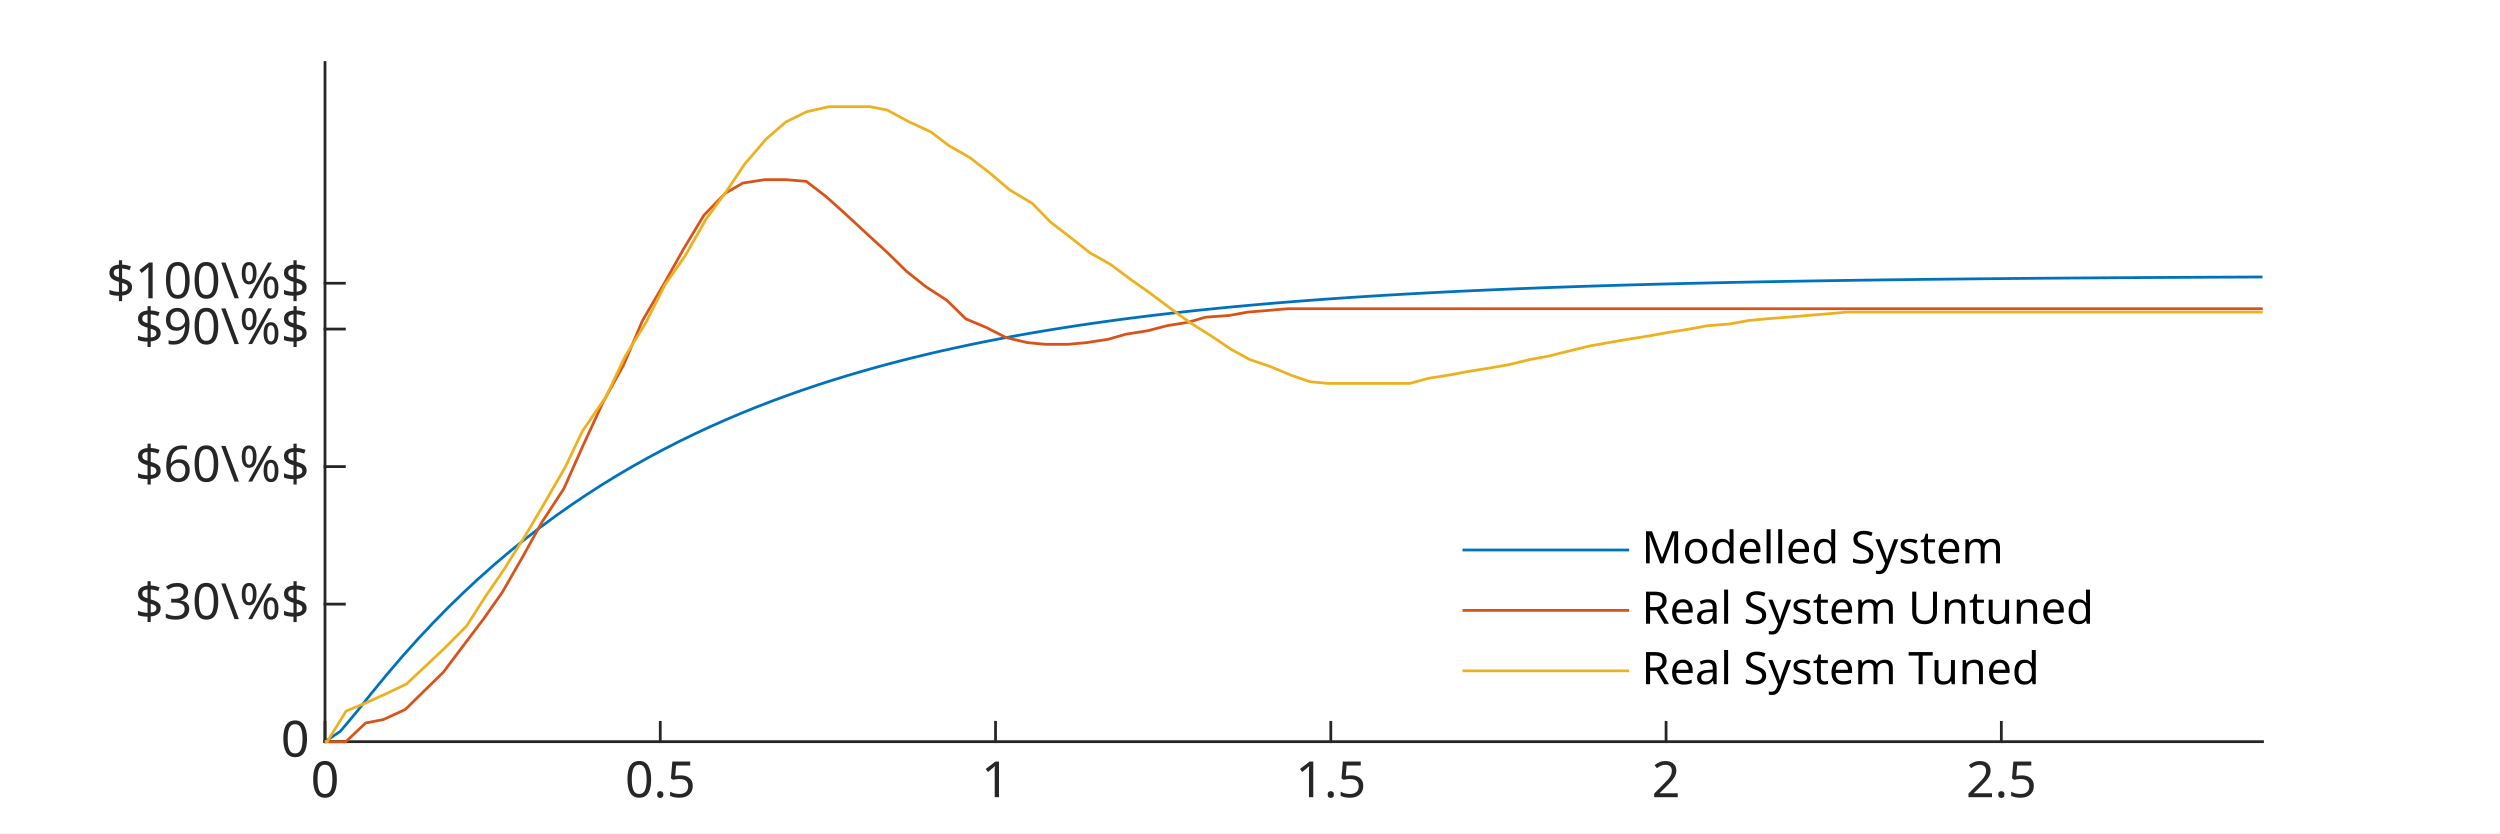
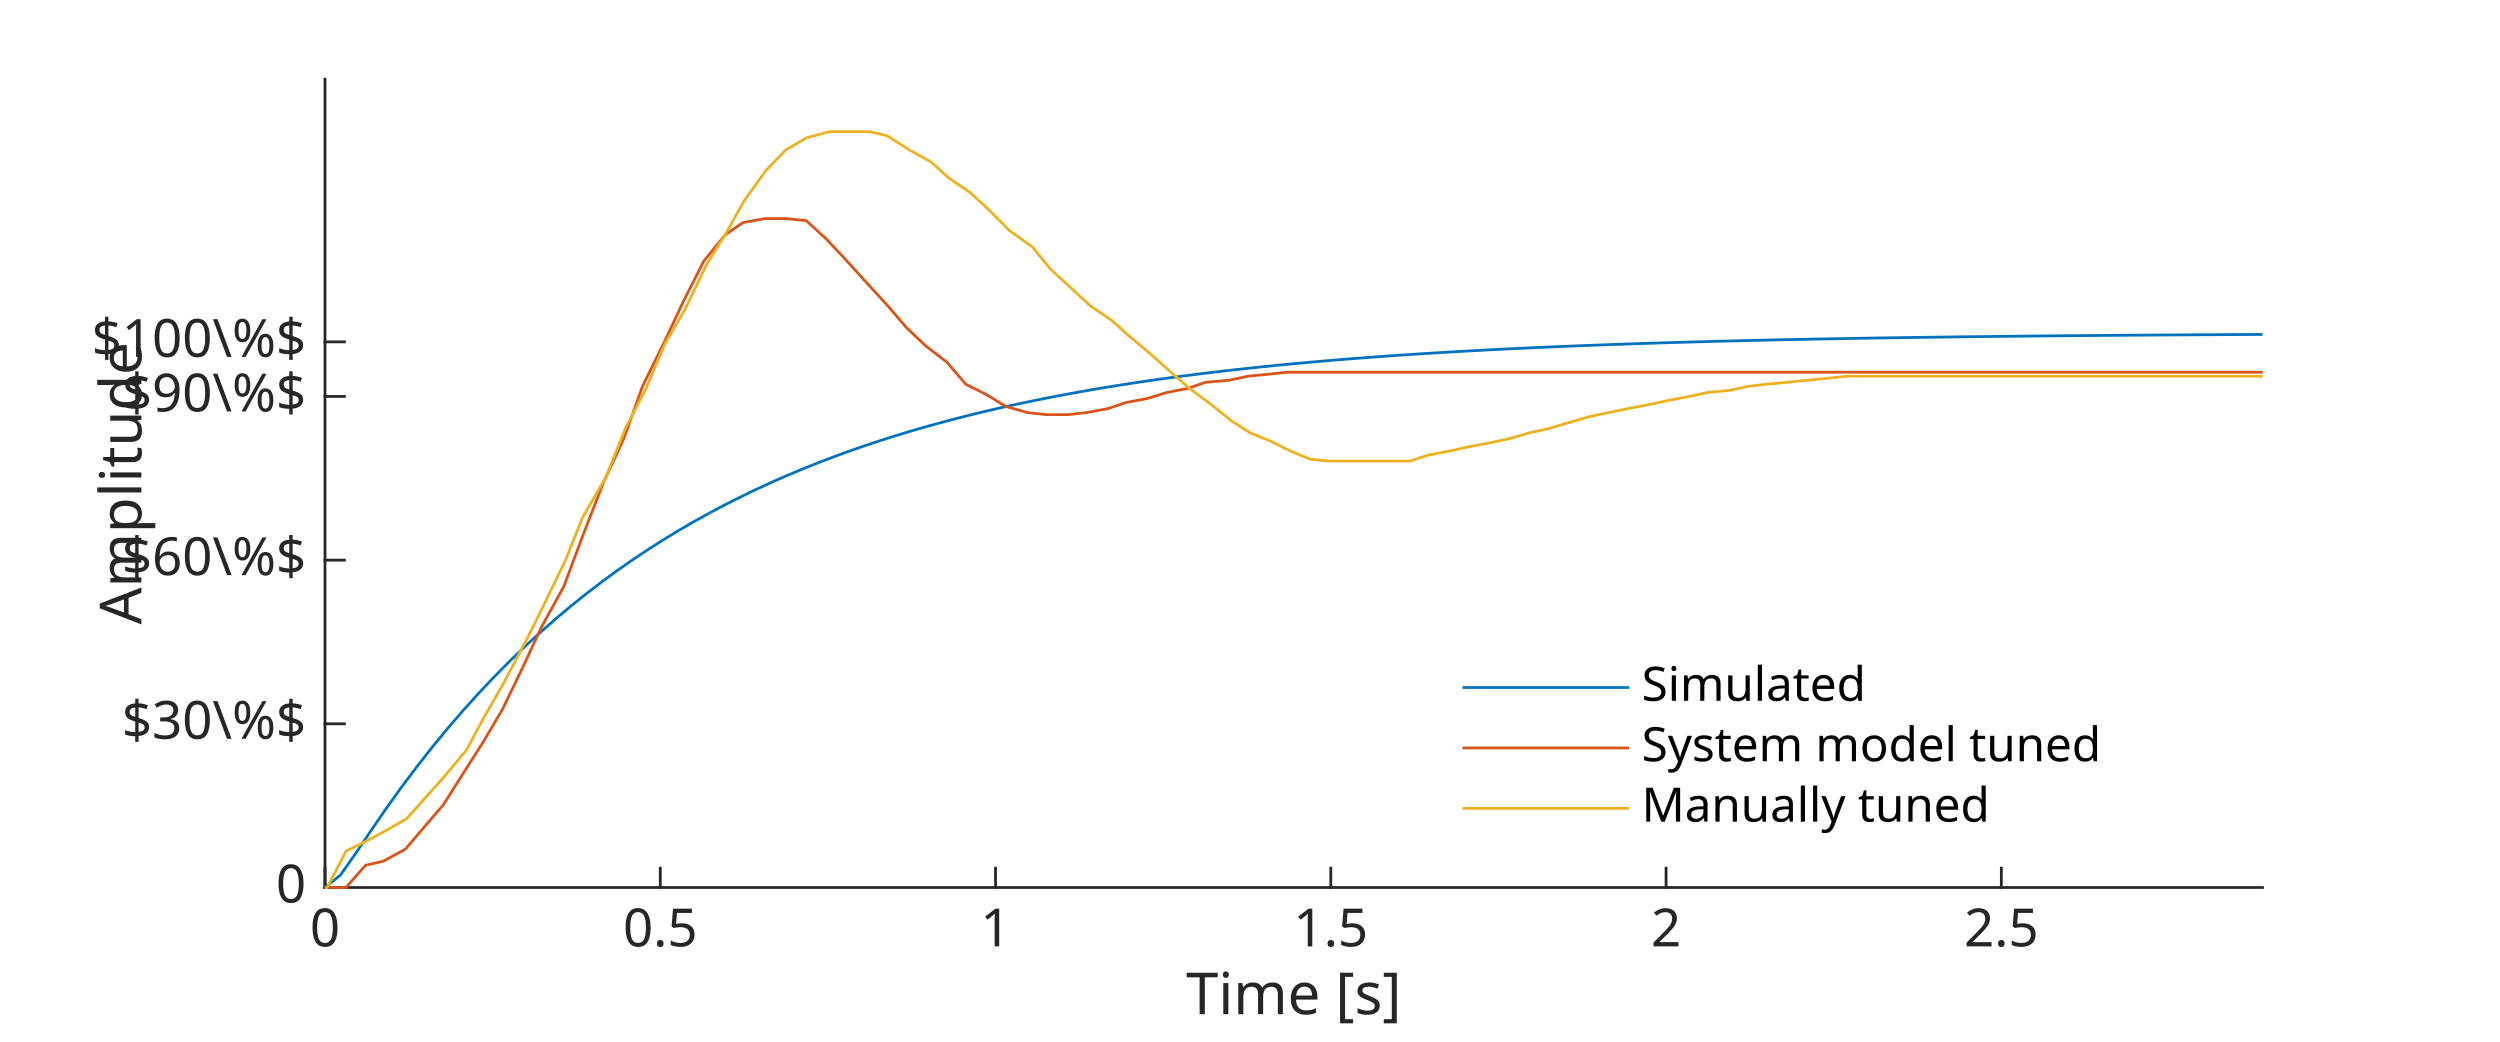
- <svg xmlns="http://www.w3.org/2000/svg" style="fill-opacity:1; color-rendering:auto; color-interpolation:auto; text-rendering:auto; stroke:black; stroke-linecap:square; stroke-miterlimit:10; shape-rendering:auto; stroke-opacity:1; fill:black; stroke-dasharray:none; font-weight:normal; stroke-width:1; font-family:'Dialog'; font-style:normal; stroke-linejoin:miter; font-size:12px; stroke-dashoffset:0; image-rendering:auto;" width="600" height="200">
+ <svg xmlns="http://www.w3.org/2000/svg" style="fill-opacity:1; color-rendering:auto; color-interpolation:auto; text-rendering:auto; stroke:black; stroke-linecap:square; stroke-miterlimit:10; shape-rendering:auto; stroke-opacity:1; fill:black; stroke-dasharray:none; font-weight:normal; stroke-width:1; font-family:'Dialog'; font-style:normal; stroke-linejoin:miter; font-size:12px; stroke-dashoffset:0; image-rendering:auto;" width="600" height="250">
  <defs id="genericDefs" />
  <g>
    <defs id="defs1">
      <clipPath clipPathUnits="userSpaceOnUse" id="clipPath1">
-         <path d="M0 0 L600 0 L600 200 L0 200 L0 0 Z" />
+         <path d="M0 0 L600 0 L600 250 L0 250 L0 0 Z" />
      </clipPath>
      <font horiz-adv-x="60.01" id="font1">
        <font-face ascent="92.822" descent="23.584" units-per-em="100" style="font-style:normal; font-family:SansSerif; font-weight:normal;" />
        <missing-glyph horiz-adv-x="60.01" d="M4.984 -17.672 L4.984 70.516 L54.984 70.516 L54.984 -17.672 L4.984 -17.672 ZM10.594 -12.109 L49.422 -12.109 L49.422 64.891 L10.594 64.891 L10.594 -12.109 Z" />
-         <glyph unicode="4" horiz-adv-x="63.623" d="M37.797 64.312 L12.891 25.391 L37.797 25.391 L37.797 64.312 ZM35.203 72.906 L47.609 72.906 L47.609 25.391 L58.016 25.391 L58.016 17.188 L47.609 17.188 L47.609 0 L37.797 0 L37.797 17.188 L4.891 17.188 L4.891 26.703 L35.203 72.906 Z" />
+         <glyph unicode="6" horiz-adv-x="63.623" d="M33.016 40.375 Q26.375 40.375 22.492 35.836 Q18.609 31.297 18.609 23.391 Q18.609 15.531 22.492 10.961 Q26.375 6.391 33.016 6.391 Q39.656 6.391 43.531 10.961 Q47.406 15.531 47.406 23.391 Q47.406 31.297 43.531 35.836 Q39.656 40.375 33.016 40.375 ZM52.594 71.297 L52.594 62.312 Q48.875 64.062 45.094 64.992 Q41.312 65.922 37.594 65.922 Q27.828 65.922 22.68 59.328 Q17.531 52.734 16.797 39.406 Q19.672 43.656 24.023 45.922 Q28.375 48.188 33.594 48.188 Q44.578 48.188 50.953 41.523 Q57.328 34.859 57.328 23.391 Q57.328 12.156 50.688 5.367 Q44.047 -1.422 33.016 -1.422 Q20.359 -1.422 13.672 8.273 Q6.984 17.969 6.984 36.375 Q6.984 53.656 15.188 63.938 Q23.391 74.219 37.203 74.219 Q40.922 74.219 44.703 73.484 Q48.484 72.75 52.594 71.297 Z" />
        <glyph unicode="0" horiz-adv-x="63.623" d="M31.781 66.406 Q24.172 66.406 20.336 58.914 Q16.5 51.422 16.5 36.375 Q16.5 21.391 20.336 13.891 Q24.172 6.391 31.781 6.391 Q39.453 6.391 43.289 13.891 Q47.125 21.391 47.125 36.375 Q47.125 51.422 43.289 58.914 Q39.453 66.406 31.781 66.406 ZM31.781 74.219 Q44.047 74.219 50.516 64.523 Q56.984 54.828 56.984 36.375 Q56.984 17.969 50.516 8.273 Q44.047 -1.422 31.781 -1.422 Q19.531 -1.422 13.062 8.273 Q6.594 17.969 6.594 36.375 Q6.594 54.828 13.062 64.523 Q19.531 74.219 31.781 74.219 Z" />
        <glyph unicode="X" horiz-adv-x="68.506" d="M6.297 72.906 L16.891 72.906 L35.016 45.797 L53.219 72.906 L63.812 72.906 L40.375 37.891 L65.375 0 L54.781 0 L34.281 31 L13.625 0 L2.984 0 L29 38.922 L6.297 72.906 Z" />
-         <glyph unicode="5" horiz-adv-x="63.623" d="M10.797 72.906 L49.516 72.906 L49.516 64.594 L19.828 64.594 L19.828 46.734 Q21.969 47.469 24.117 47.828 Q26.266 48.188 28.422 48.188 Q40.625 48.188 47.758 41.5 Q54.891 34.812 54.891 23.391 Q54.891 11.625 47.562 5.102 Q40.234 -1.422 26.906 -1.422 Q22.312 -1.422 17.555 -0.641 Q12.797 0.141 7.719 1.703 L7.719 11.625 Q12.109 9.234 16.797 8.062 Q21.484 6.891 26.703 6.891 Q35.156 6.891 40.086 11.328 Q45.016 15.766 45.016 23.391 Q45.016 31 40.086 35.445 Q35.156 39.891 26.703 39.891 Q22.75 39.891 18.82 39.016 Q14.891 38.141 10.797 36.281 L10.797 72.906 Z" />
-         <glyph unicode="6" horiz-adv-x="63.623" d="M33.016 40.375 Q26.375 40.375 22.492 35.836 Q18.609 31.297 18.609 23.391 Q18.609 15.531 22.492 10.961 Q26.375 6.391 33.016 6.391 Q39.656 6.391 43.531 10.961 Q47.406 15.531 47.406 23.391 Q47.406 31.297 43.531 35.836 Q39.656 40.375 33.016 40.375 ZM52.594 71.297 L52.594 62.312 Q48.875 64.062 45.094 64.992 Q41.312 65.922 37.594 65.922 Q27.828 65.922 22.68 59.328 Q17.531 52.734 16.797 39.406 Q19.672 43.656 24.023 45.922 Q28.375 48.188 33.594 48.188 Q44.578 48.188 50.953 41.523 Q57.328 34.859 57.328 23.391 Q57.328 12.156 50.688 5.367 Q44.047 -1.422 33.016 -1.422 Q20.359 -1.422 13.672 8.273 Q6.984 17.969 6.984 36.375 Q6.984 53.656 15.188 63.938 Q23.391 74.219 37.203 74.219 Q40.922 74.219 44.703 73.484 Q48.484 72.75 52.594 71.297 Z" />
        <glyph unicode="7" horiz-adv-x="63.623" d="M8.203 72.906 L55.078 72.906 L55.078 68.703 L28.609 0 L18.312 0 L43.219 64.594 L8.203 64.594 L8.203 72.906 Z" />
        <glyph unicode="8" horiz-adv-x="63.623" d="M31.781 34.625 Q24.75 34.625 20.727 30.859 Q16.703 27.094 16.703 20.516 Q16.703 13.922 20.727 10.156 Q24.75 6.391 31.781 6.391 Q38.812 6.391 42.867 10.18 Q46.922 13.969 46.922 20.516 Q46.922 27.094 42.898 30.859 Q38.875 34.625 31.781 34.625 ZM21.922 38.812 Q15.578 40.375 12.039 44.727 Q8.5 49.078 8.5 55.328 Q8.5 64.062 14.727 69.141 Q20.953 74.219 31.781 74.219 Q42.672 74.219 48.875 69.141 Q55.078 64.062 55.078 55.328 Q55.078 49.078 51.539 44.727 Q48 40.375 41.703 38.812 Q48.828 37.156 52.805 32.32 Q56.781 27.484 56.781 20.516 Q56.781 9.906 50.312 4.242 Q43.844 -1.422 31.781 -1.422 Q19.734 -1.422 13.258 4.242 Q6.781 9.906 6.781 20.516 Q6.781 27.484 10.789 32.32 Q14.797 37.156 21.922 38.812 ZM18.312 54.391 Q18.312 48.734 21.852 45.562 Q25.391 42.391 31.781 42.391 Q38.141 42.391 41.727 45.562 Q45.312 48.734 45.312 54.391 Q45.312 60.062 41.727 63.234 Q38.141 66.406 31.781 66.406 Q25.391 66.406 21.852 63.234 Q18.312 60.062 18.312 54.391 Z" />
        <glyph unicode="9" horiz-adv-x="63.623" d="M10.984 1.516 L10.984 10.5 Q14.703 8.734 18.508 7.812 Q22.312 6.891 25.984 6.891 Q35.75 6.891 40.898 13.453 Q46.047 20.016 46.781 33.406 Q43.953 29.203 39.602 26.953 Q35.25 24.703 29.984 24.703 Q19.047 24.703 12.672 31.32 Q6.297 37.938 6.297 49.422 Q6.297 60.641 12.938 67.43 Q19.578 74.219 30.609 74.219 Q43.266 74.219 49.93 64.523 Q56.594 54.828 56.594 36.375 Q56.594 19.141 48.414 8.859 Q40.234 -1.422 26.422 -1.422 Q22.703 -1.422 18.898 -0.688 Q15.094 0.047 10.984 1.516 ZM30.609 32.422 Q37.25 32.422 41.133 36.961 Q45.016 41.5 45.016 49.422 Q45.016 57.281 41.133 61.844 Q37.25 66.406 30.609 66.406 Q23.969 66.406 20.094 61.844 Q16.219 57.281 16.219 49.422 Q16.219 41.5 20.094 36.961 Q23.969 32.422 30.609 32.422 Z" />
        <glyph unicode="1" horiz-adv-x="63.623" d="M12.406 8.297 L28.516 8.297 L28.516 63.922 L10.984 60.406 L10.984 69.391 L28.422 72.906 L38.281 72.906 L38.281 8.297 L54.391 8.297 L54.391 0 L12.406 0 L12.406 8.297 Z" />
        <glyph unicode="2" horiz-adv-x="63.623" d="M19.188 8.297 L53.609 8.297 L53.609 0 L7.328 0 L7.328 8.297 Q12.938 14.109 22.633 23.898 Q32.328 33.688 34.812 36.531 Q39.547 41.844 41.43 45.531 Q43.312 49.219 43.312 52.781 Q43.312 58.594 39.234 62.258 Q35.156 65.922 28.609 65.922 Q23.969 65.922 18.82 64.312 Q13.672 62.703 7.812 59.422 L7.812 69.391 Q13.766 71.781 18.945 73 Q24.125 74.219 28.422 74.219 Q39.75 74.219 46.484 68.555 Q53.219 62.891 53.219 53.422 Q53.219 48.922 51.539 44.898 Q49.859 40.875 45.406 35.406 Q44.188 33.984 37.648 27.219 Q31.109 20.453 19.188 8.297 Z" />
        <glyph unicode="3" horiz-adv-x="63.623" d="M40.578 39.312 Q47.656 37.797 51.633 33.008 Q55.609 28.219 55.609 21.188 Q55.609 10.406 48.188 4.492 Q40.766 -1.422 27.094 -1.422 Q22.516 -1.422 17.656 -0.516 Q12.797 0.391 7.625 2.203 L7.625 11.719 Q11.719 9.328 16.602 8.109 Q21.484 6.891 26.812 6.891 Q36.078 6.891 40.938 10.547 Q45.797 14.203 45.797 21.188 Q45.797 27.641 41.281 31.273 Q36.766 34.906 28.719 34.906 L20.219 34.906 L20.219 43.016 L29.109 43.016 Q36.375 43.016 40.234 45.922 Q44.094 48.828 44.094 54.297 Q44.094 59.906 40.117 62.914 Q36.141 65.922 28.719 65.922 Q24.656 65.922 20.016 65.039 Q15.375 64.156 9.812 62.312 L9.812 71.094 Q15.438 72.656 20.344 73.438 Q25.25 74.219 29.594 74.219 Q40.828 74.219 47.367 69.117 Q53.906 64.016 53.906 55.328 Q53.906 49.266 50.438 45.094 Q46.969 40.922 40.578 39.312 Z" />
+         <glyph unicode="4" horiz-adv-x="63.623" d="M37.797 64.312 L12.891 25.391 L37.797 25.391 L37.797 64.312 ZM35.203 72.906 L47.609 72.906 L47.609 25.391 L58.016 25.391 L58.016 17.188 L47.609 17.188 L47.609 0 L37.797 0 L37.797 17.188 L4.891 17.188 L4.891 26.703 L35.203 72.906 Z" />
+         <glyph unicode="5" horiz-adv-x="63.623" d="M10.797 72.906 L49.516 72.906 L49.516 64.594 L19.828 64.594 L19.828 46.734 Q21.969 47.469 24.117 47.828 Q26.266 48.188 28.422 48.188 Q40.625 48.188 47.758 41.5 Q54.891 34.812 54.891 23.391 Q54.891 11.625 47.562 5.102 Q40.234 -1.422 26.906 -1.422 Q22.312 -1.422 17.555 -0.641 Q12.797 0.141 7.719 1.703 L7.719 11.625 Q12.109 9.234 16.797 8.062 Q21.484 6.891 26.703 6.891 Q35.156 6.891 40.086 11.328 Q45.016 15.766 45.016 23.391 Q45.016 31 40.086 35.445 Q35.156 39.891 26.703 39.891 Q22.75 39.891 18.82 39.016 Q14.891 38.141 10.797 36.281 L10.797 72.906 Z" />
        <glyph unicode="." horiz-adv-x="31.787" d="M10.688 12.406 L21 12.406 L21 0 L10.688 0 L10.688 12.406 Z" />
      </font>
    </defs>
    <g style="fill:white; stroke:white;">
-       <rect x="0" y="0" width="600" style="clip-path:url(#clipPath1); stroke:none;" height="200" />
+       <rect x="0" y="0" width="600" style="clip-path:url(#clipPath1); stroke:none;" height="250" />
    </g>
    <g style="fill:white; text-rendering:optimizeSpeed; color-rendering:optimizeSpeed; image-rendering:optimizeSpeed; shape-rendering:crispEdges; stroke:white; color-interpolation:sRGB;">
-       <rect x="0" width="600" height="200" y="0" style="stroke:none;" />
-       <path style="stroke:none;" d="M78 178 L543 178 L543 15 L78 15 Z" />
+       <rect x="0" width="600" height="250" y="0" style="stroke:none;" />
+       <path style="stroke:none;" d="M78 213 L543 213 L543 19 L78 19 Z" />
    </g>
    <g style="fill:rgb(38,38,38); text-rendering:geometricPrecision; image-rendering:optimizeQuality; color-rendering:optimizeQuality; stroke-linejoin:round; stroke:rgb(38,38,38); color-interpolation:linearRGB; stroke-width:0.667;">
-       <line y2="178" style="fill:none;" x1="78" x2="543" y1="178" />
-       <line y2="173.35" style="fill:none;" x1="78" x2="78" y1="178" />
-       <line y2="173.35" style="fill:none;" x1="158.464" x2="158.464" y1="178" />
-       <line y2="173.35" style="fill:none;" x1="238.928" x2="238.928" y1="178" />
-       <line y2="173.35" style="fill:none;" x1="319.393" x2="319.393" y1="178" />
-       <line y2="173.35" style="fill:none;" x1="399.857" x2="399.857" y1="178" />
-       <line y2="173.35" style="fill:none;" x1="480.321" x2="480.321" y1="178" />
+       <line y2="213" style="fill:none;" x1="78" x2="543" y1="213" />
+       <line y2="208.35" style="fill:none;" x1="78" x2="78" y1="213" />
+       <line y2="208.35" style="fill:none;" x1="158.464" x2="158.464" y1="213" />
+       <line y2="208.35" style="fill:none;" x1="238.928" x2="238.928" y1="213" />
+       <line y2="208.35" style="fill:none;" x1="319.393" x2="319.393" y1="213" />
+       <line y2="208.35" style="fill:none;" x1="399.857" x2="399.857" y1="213" />
+       <line y2="208.35" style="fill:none;" x1="480.321" x2="480.321" y1="213" />
    </g>
-     <g transform="translate(78,181.7333)" style="fill:rgb(38,38,38); text-rendering:geometricPrecision; color-rendering:optimizeQuality; image-rendering:optimizeQuality; font-family:'SansSerif'; stroke:rgb(38,38,38); color-interpolation:linearRGB;">
+     <g transform="translate(78,217.5333)" style="font-size:12.667px; fill:rgb(38,38,38); text-rendering:geometricPrecision; image-rendering:optimizeQuality; color-rendering:optimizeQuality; font-family:'SansSerif'; stroke:rgb(38,38,38); color-interpolation:linearRGB;">
      <text x="0" xml:space="preserve" y="9.6" style="stroke:none;text-align:center;text-anchor:middle">0</text>
    </g>
-     <g transform="translate(158.4642,181.7333)" style="fill:rgb(38,38,38); text-rendering:geometricPrecision; color-rendering:optimizeQuality; image-rendering:optimizeQuality; font-family:'SansSerif'; stroke:rgb(38,38,38); color-interpolation:linearRGB;">
+     <g transform="translate(158.4642,217.5333)" style="font-size:12.667px; fill:rgb(38,38,38); text-rendering:geometricPrecision; image-rendering:optimizeQuality; color-rendering:optimizeQuality; font-family:'SansSerif'; stroke:rgb(38,38,38); color-interpolation:linearRGB;">
      <text x="0" xml:space="preserve" y="9.6" style="stroke:none;text-align:center;text-anchor:middle">0.5</text>
    </g>
-     <g transform="translate(238.9284,181.7333)" style="fill:rgb(38,38,38); text-rendering:geometricPrecision; color-rendering:optimizeQuality; image-rendering:optimizeQuality; font-family:'SansSerif'; stroke:rgb(38,38,38); color-interpolation:linearRGB;">
+     <g transform="translate(238.9284,217.5333)" style="font-size:12.667px; fill:rgb(38,38,38); text-rendering:geometricPrecision; image-rendering:optimizeQuality; color-rendering:optimizeQuality; font-family:'SansSerif'; stroke:rgb(38,38,38); color-interpolation:linearRGB;">
      <text x="0" xml:space="preserve" y="9.6" style="stroke:none;text-align:center;text-anchor:middle">1</text>
    </g>
-     <g transform="translate(319.3926,181.7333)" style="fill:rgb(38,38,38); text-rendering:geometricPrecision; color-rendering:optimizeQuality; image-rendering:optimizeQuality; font-family:'SansSerif'; stroke:rgb(38,38,38); color-interpolation:linearRGB;">
+     <g transform="translate(319.3926,217.5333)" style="font-size:12.667px; fill:rgb(38,38,38); text-rendering:geometricPrecision; image-rendering:optimizeQuality; color-rendering:optimizeQuality; font-family:'SansSerif'; stroke:rgb(38,38,38); color-interpolation:linearRGB;">
      <text x="0" xml:space="preserve" y="9.6" style="stroke:none;text-align:center;text-anchor:middle">1.5</text>
    </g>
-     <g transform="translate(399.8569,181.7333)" style="fill:rgb(38,38,38); text-rendering:geometricPrecision; color-rendering:optimizeQuality; image-rendering:optimizeQuality; font-family:'SansSerif'; stroke:rgb(38,38,38); color-interpolation:linearRGB;">
+     <g transform="translate(399.8569,217.5333)" style="font-size:12.667px; fill:rgb(38,38,38); text-rendering:geometricPrecision; image-rendering:optimizeQuality; color-rendering:optimizeQuality; font-family:'SansSerif'; stroke:rgb(38,38,38); color-interpolation:linearRGB;">
      <text x="0" xml:space="preserve" y="9.6" style="stroke:none;text-align:center;text-anchor:middle">2</text>
    </g>
-     <g transform="translate(480.3211,181.7333)" style="fill:rgb(38,38,38); text-rendering:geometricPrecision; color-rendering:optimizeQuality; image-rendering:optimizeQuality; font-family:'SansSerif'; stroke:rgb(38,38,38); color-interpolation:linearRGB;">
+     <g transform="translate(480.3211,217.5333)" style="font-size:12.667px; fill:rgb(38,38,38); text-rendering:geometricPrecision; image-rendering:optimizeQuality; color-rendering:optimizeQuality; font-family:'SansSerif'; stroke:rgb(38,38,38); color-interpolation:linearRGB;">
      <text x="0" xml:space="preserve" y="9.6" style="stroke:none;text-align:center;text-anchor:middle">2.5</text>
    </g>
+     <g transform="translate(310.5002,233)" style="font-size:13.933px; fill:rgb(38,38,38); text-rendering:geometricPrecision; image-rendering:optimizeQuality; color-rendering:optimizeQuality; font-family:'SansSerif'; stroke:rgb(38,38,38); color-interpolation:linearRGB;">
+       <text x="0" xml:space="preserve" y="10.4" style="stroke:none;text-align:center;text-anchor:middle">Time [s]</text>
+     </g>
    <g style="fill:rgb(38,38,38); text-rendering:geometricPrecision; image-rendering:optimizeQuality; color-rendering:optimizeQuality; stroke-linejoin:round; stroke:rgb(38,38,38); color-interpolation:linearRGB; stroke-width:0.667;">
-       <line y2="15" style="fill:none;" x1="78" x2="78" y1="178" />
-       <line y2="178" style="fill:none;" x1="78" x2="82.65" y1="178" />
-       <line y2="144.993" style="fill:none;" x1="78" x2="82.65" y1="144.993" />
-       <line y2="111.985" style="fill:none;" x1="78" x2="82.65" y1="111.985" />
-       <line y2="78.978" style="fill:none;" x1="78" x2="82.65" y1="78.978" />
-       <line y2="67.975" style="fill:none;" x1="78" x2="82.65" y1="67.975" />
+       <line y2="19" style="fill:none;" x1="78" x2="78" y1="213" />
+       <line y2="213" style="fill:none;" x1="78" x2="82.65" y1="213" />
+       <line y2="173.715" style="fill:none;" x1="78" x2="82.65" y1="173.715" />
+       <line y2="134.43" style="fill:none;" x1="78" x2="82.65" y1="134.43" />
+       <line y2="95.145" style="fill:none;" x1="78" x2="82.65" y1="95.145" />
+       <line y2="82.05" style="fill:none;" x1="78" x2="82.65" y1="82.05" />
    </g>
-     <g transform="translate(74.2667,178)" style="fill:rgb(38,38,38); text-rendering:geometricPrecision; color-rendering:optimizeQuality; image-rendering:optimizeQuality; font-family:'SansSerif'; stroke:rgb(38,38,38); color-interpolation:linearRGB;">
+     <g transform="translate(73.4667,213)" style="font-size:12.667px; fill:rgb(38,38,38); text-rendering:geometricPrecision; image-rendering:optimizeQuality; color-rendering:optimizeQuality; font-family:'SansSerif'; stroke:rgb(38,38,38); color-interpolation:linearRGB;">
      <text x="0" xml:space="preserve" y="3.6" style="stroke:none;text-align:end;text-anchor:end">0</text>
    </g>
-     <g transform="translate(74.2667,144.9925)" style="fill:rgb(38,38,38); text-rendering:geometricPrecision; color-rendering:optimizeQuality; image-rendering:optimizeQuality; font-family:'SansSerif'; stroke:rgb(38,38,38); color-interpolation:linearRGB;">
+     <g transform="translate(73.4667,173.715)" style="font-size:12.667px; fill:rgb(38,38,38); text-rendering:geometricPrecision; image-rendering:optimizeQuality; color-rendering:optimizeQuality; font-family:'SansSerif'; stroke:rgb(38,38,38); color-interpolation:linearRGB;">
      <text x="0" xml:space="preserve" y="3.6" style="stroke:none;text-align:end;text-anchor:end">$30\%$</text>
    </g>
-     <g transform="translate(74.2667,111.985)" style="fill:rgb(38,38,38); text-rendering:geometricPrecision; color-rendering:optimizeQuality; image-rendering:optimizeQuality; font-family:'SansSerif'; stroke:rgb(38,38,38); color-interpolation:linearRGB;">
+     <g transform="translate(73.4667,134.43)" style="font-size:12.667px; fill:rgb(38,38,38); text-rendering:geometricPrecision; image-rendering:optimizeQuality; color-rendering:optimizeQuality; font-family:'SansSerif'; stroke:rgb(38,38,38); color-interpolation:linearRGB;">
      <text x="0" xml:space="preserve" y="3.6" style="stroke:none;text-align:end;text-anchor:end">$60\%$</text>
    </g>
-     <g transform="translate(74.2667,78.9775)" style="fill:rgb(38,38,38); text-rendering:geometricPrecision; color-rendering:optimizeQuality; image-rendering:optimizeQuality; font-family:'SansSerif'; stroke:rgb(38,38,38); color-interpolation:linearRGB;">
+     <g transform="translate(73.4667,95.145)" style="font-size:12.667px; fill:rgb(38,38,38); text-rendering:geometricPrecision; image-rendering:optimizeQuality; color-rendering:optimizeQuality; font-family:'SansSerif'; stroke:rgb(38,38,38); color-interpolation:linearRGB;">
      <text x="0" xml:space="preserve" y="3.6" style="stroke:none;text-align:end;text-anchor:end">$90\%$</text>
    </g>
-     <g transform="translate(74.2667,67.975)" style="fill:rgb(38,38,38); text-rendering:geometricPrecision; color-rendering:optimizeQuality; image-rendering:optimizeQuality; font-family:'SansSerif'; stroke:rgb(38,38,38); color-interpolation:linearRGB;">
+     <g transform="translate(73.4667,82.05)" style="font-size:12.667px; fill:rgb(38,38,38); text-rendering:geometricPrecision; image-rendering:optimizeQuality; color-rendering:optimizeQuality; font-family:'SansSerif'; stroke:rgb(38,38,38); color-interpolation:linearRGB;">
      <text x="0" xml:space="preserve" y="3.6" style="stroke:none;text-align:end;text-anchor:end">$100\%$</text>
    </g>
-     <g style="stroke-linecap:butt; fill:rgb(0,114,189); text-rendering:geometricPrecision; image-rendering:optimizeQuality; color-rendering:optimizeQuality; stroke-linejoin:round; stroke:rgb(0,114,189); color-interpolation:linearRGB; stroke-width:0.667;">
-       <path d="M78 178 L81.691 175.504 L85.381 171.105 L89.071 166.484 L92.762 161.983 L96.452 157.667 L100.143 153.541 L103.833 149.6 L107.524 145.836 L111.214 142.242 L114.905 138.81 L118.595 135.532 L122.286 132.402 L125.976 129.412 L129.667 126.558 L133.357 123.832 L137.048 121.228 L140.738 118.742 L144.429 116.368 L148.119 114.101 L151.81 111.936 L155.5 109.868 L159.19 107.894 L162.881 106.008 L166.571 104.207 L170.262 102.488 L173.952 100.846 L177.643 99.278 L181.333 97.781 L185.024 96.351 L188.714 94.985 L192.405 93.681 L196.095 92.436 L199.786 91.247 L203.476 90.112 L207.167 89.027 L210.857 87.992 L214.548 87.003 L218.238 86.059 L221.929 85.157 L225.619 84.296 L229.31 83.474 L233 82.689 L236.69 81.939 L240.381 81.223 L244.071 80.54 L247.762 79.887 L251.452 79.264 L255.143 78.669 L258.833 78.1 L262.524 77.558 L266.214 77.04 L269.905 76.545 L273.595 76.072 L277.286 75.621 L280.976 75.191 L284.667 74.779 L288.357 74.387 L292.048 74.012 L295.738 73.654 L299.429 73.312 L303.119 72.985 L306.81 72.674 L310.5 72.376 L314.19 72.092 L317.881 71.821 L321.571 71.562 L325.262 71.315 L328.952 71.079 L332.643 70.854 L336.333 70.639 L340.024 70.433 L343.714 70.237 L347.405 70.05 L351.095 69.871 L354.786 69.701 L358.476 69.538 L362.167 69.383 L365.857 69.234 L369.548 69.093 L373.238 68.958 L376.929 68.829 L380.619 68.706 L384.31 68.588 L388 68.476 L391.69 68.369 L395.381 68.267 L399.071 68.169 L402.762 68.076 L406.452 67.987 L410.143 67.903 L413.833 67.822 L417.524 67.745 L421.214 67.671 L424.905 67.601 L428.595 67.534 L432.286 67.47 L435.976 67.409 L439.667 67.351 L443.357 67.296 L447.048 67.243 L450.738 67.192 L454.429 67.144 L458.119 67.098 L461.81 67.055 L465.5 67.013 L469.19 66.973 L472.881 66.935 L476.571 66.899 L480.262 66.865 L483.952 66.832 L487.643 66.801 L491.333 66.771 L495.024 66.743 L498.714 66.716 L502.405 66.69 L506.095 66.665 L509.786 66.642 L513.476 66.62 L517.167 66.598 L520.857 66.578 L524.548 66.559 L528.238 66.541 L531.929 66.523 L535.619 66.507 L539.309 66.491 L543 66.476" style="fill:none; fill-rule:evenodd;" />
-       <path d="M77.945 178 L78.556 178 L83.018 178 L87.742 173.518 L91.992 172.702 L97.3 170.257 L101.848 165.775 L106.423 161.292 L111.329 154.773 L115.965 148.66 L120.551 142.14 L125.474 133.583 L129.991 125.433 L135.32 117.282 L139.852 107.095 L144.744 96.5 L149.69 87.535 L154.201 76.94 L159.448 67.975 L164.008 59.825 L168.923 51.675 L174.065 46.377 L178.281 43.932 L183.555 43.117 L188.579 43.117 L193.512 43.525 L198.275 47.193 L202.815 51.267 L208.102 56.157 L212.994 60.64 L217.57 65.123 L222.181 68.79 L227.214 72.05 L231.808 76.532 L236.659 78.57 L241.448 81.015 L246.61 82.237 L251.033 82.645 L256.274 82.645 L260.729 82.237 L265.971 81.422 L270.245 80.2 L275.402 79.385 L280.107 78.162 L285.151 77.347 L289.303 76.125 L294.949 75.718 L299.515 74.903 L304.392 74.495 L309.16 74.088 L313.911 74.088 L318.673 74.088 L323.979 74.088 L328.431 74.088 L333.493 74.088 L338.038 74.088 L342.688 74.088 L347.355 74.088 L351.95 74.088 L356.94 74.088 L361.621 74.088 L366.697 74.088 L371.201 74.088 L376.408 74.088 L380.805 74.088 L385.306 74.088 L390.629 74.088 L395.293 74.088 L400.401 74.088 L404.473 74.088 L409.937 74.088 L414.449 74.088 L418.846 74.088 L424.011 74.088 L428.559 74.088 L433.723 74.088 L438.319 74.088 L443.516 74.088 L447.796 74.088 L452.562 74.088 L457.415 74.088 L461.842 74.088 L467.087 74.088 L471.469 74.088 L476.69 74.088 L481.443 74.088 L485.802 74.088 L490.97 74.088 L495.396 74.088 L500.634 74.088 L505.089 74.088 L510.122 74.088 L514.787 74.088 L519.93 74.088 L524.341 74.088 L529.076 74.088 L534.185 74.088 L538.276 74.088 L543.055 74.088" style="fill:none; fill-rule:evenodd; stroke:rgb(217,83,25);" />
-       <path d="M77.945 178 L78.521 178 L83.053 170.665 L87.939 168.627 L92.457 166.59 L97.57 164.145 L102.345 159.662 L106.675 155.588 L111.938 150.29 L116.379 143.363 L120.84 136.843 L126.225 128.285 L130.562 120.95 L135.725 111.985 L139.8 103.427 L145.4 95.278 L150.053 85.498 L155.058 77.347 L159.563 68.382 L164.393 61.455 L169.516 52.49 L174.304 45.97 L178.661 39.45 L183.892 33.337 L188.61 29.262 L193.604 26.817 L198.999 25.595 L203.602 25.595 L208.722 25.595 L212.93 26.41 L218.222 29.262 L223.485 31.707 L227.745 34.968 L232.757 37.82 L237.513 41.487 L242.304 45.562 L247.763 48.822 L252.124 53.305 L256.884 56.972 L261.548 60.64 L266.567 63.492 L271.49 67.16 L276.122 70.42 L281.007 74.088 L285.478 77.347 L290.673 80.608 L295.511 83.868 L299.986 86.312 L304.807 87.942 L309.676 89.98 L314.395 91.61 L318.708 92.017 L323.524 92.017 L328.736 92.017 L333.099 92.017 L338.371 92.017 L342.81 90.795 L347.955 89.98 L352.26 89.165 L357.391 88.35 L362.052 87.535 L367.07 86.312 L371.516 85.498 L376.418 84.275 L381.459 83.052 L385.988 82.237 L390.728 81.422 L395.839 80.608 L400.32 79.793 L405.409 78.978 L409.873 78.162 L415.109 77.755 L419.555 76.94 L423.778 76.532 L429.048 76.125 L433.656 75.718 L438.723 75.31 L443.157 74.903 L448.247 74.903 L453.004 74.903 L457.805 74.903 L462.685 74.903 L467.188 74.903 L471.959 74.903 L476.872 74.903 L482.03 74.903 L486.413 74.903 L491.125 74.903 L496.166 74.903 L500.496 74.903 L505.327 74.903 L510.377 74.903 L515.157 74.903 L520.132 74.903 L525.086 74.903 L529.587 74.903 L534.386 74.903 L538.897 74.903 L543.055 74.903" style="fill:none; fill-rule:evenodd; stroke:rgb(237,177,32);" />
-     </g>
-     <g transform="translate(394,132)" style="font-size:10.8px; text-rendering:geometricPrecision; color-rendering:optimizeQuality; image-rendering:optimizeQuality; font-family:'SansSerif'; color-interpolation:linearRGB;">
-       <text x="0" xml:space="preserve" y="3.2" style="stroke:none;text-align:start;text-anchor:start">Modelled System</text>
+     <g transform="translate(37.1333,115.9999) rotate(-90)" style="font-size:13.933px; fill:rgb(38,38,38); text-rendering:geometricPrecision; image-rendering:optimizeQuality; color-rendering:optimizeQuality; font-family:'SansSerif'; stroke:rgb(38,38,38); color-interpolation:linearRGB;">
+       <text x="0" xml:space="preserve" y="-3.2" style="stroke:none;text-align:center;text-anchor:middle">Amplitude</text>
    </g>
    <g style="stroke-linecap:butt; fill:rgb(0,114,189); text-rendering:geometricPrecision; image-rendering:optimizeQuality; color-rendering:optimizeQuality; stroke-linejoin:round; stroke:rgb(0,114,189); color-interpolation:linearRGB; stroke-width:0.667;">
-       <line y2="132" style="fill:none;" x1="351" x2="391" y1="132" />
+       <path d="M78 213 L81.691 210.029 L85.381 204.794 L89.071 199.294 L92.762 193.937 L96.452 188.8 L100.143 183.889 L103.833 179.199 L107.524 174.719 L111.214 170.441 L114.905 166.356 L118.595 162.455 L122.286 158.73 L125.976 155.172 L129.667 151.774 L133.357 148.53 L137.048 145.431 L140.738 142.472 L144.429 139.647 L148.119 136.948 L151.81 134.371 L155.5 131.911 L159.19 129.56 L162.881 127.316 L166.571 125.173 L170.262 123.127 L173.952 121.173 L177.643 119.306 L181.333 117.524 L185.024 115.822 L188.714 114.197 L192.405 112.645 L196.095 111.163 L199.786 109.748 L203.476 108.397 L207.167 107.106 L210.857 105.874 L214.548 104.697 L218.238 103.573 L221.929 102.5 L225.619 101.475 L229.31 100.497 L233 99.562 L236.69 98.67 L240.381 97.818 L244.071 97.004 L247.762 96.228 L251.452 95.486 L255.143 94.777 L258.833 94.101 L262.524 93.455 L266.214 92.838 L269.905 92.25 L273.595 91.687 L277.286 91.15 L280.976 90.638 L284.667 90.148 L288.357 89.681 L292.048 89.235 L295.738 88.809 L299.429 88.402 L303.119 88.013 L306.81 87.642 L310.5 87.288 L314.19 86.95 L317.881 86.628 L321.571 86.319 L325.262 86.025 L328.952 85.744 L332.643 85.476 L336.333 85.22 L340.024 84.976 L343.714 84.743 L347.405 84.52 L351.095 84.307 L354.786 84.104 L358.476 83.91 L362.167 83.725 L365.857 83.549 L369.548 83.38 L373.238 83.22 L376.929 83.066 L380.619 82.919 L384.31 82.78 L388 82.646 L391.69 82.519 L395.381 82.397 L399.071 82.281 L402.762 82.171 L406.452 82.065 L410.143 81.964 L413.833 81.868 L417.524 81.776 L421.214 81.689 L424.905 81.605 L428.595 81.525 L432.286 81.449 L435.976 81.377 L439.667 81.307 L443.357 81.242 L447.048 81.178 L450.738 81.118 L454.429 81.061 L458.119 81.007 L461.81 80.955 L465.5 80.905 L469.19 80.858 L472.881 80.813 L476.571 80.77 L480.262 80.729 L483.952 80.69 L487.643 80.652 L491.333 80.617 L495.024 80.583 L498.714 80.551 L502.405 80.52 L506.095 80.491 L509.786 80.463 L513.476 80.437 L517.167 80.412 L520.857 80.388 L524.548 80.365 L528.238 80.343 L531.929 80.323 L535.619 80.303 L539.309 80.284 L543 80.266" style="fill:none; fill-rule:evenodd;" />
+       <path d="M77.945 213 L78.556 213 L83.018 213 L87.742 207.665 L91.992 206.695 L97.3 203.785 L101.848 198.45 L106.423 193.115 L111.329 185.355 L115.965 178.08 L120.551 170.32 L125.474 160.135 L129.991 150.435 L135.32 140.735 L139.852 128.61 L144.744 116 L149.69 105.33 L154.201 92.72 L159.448 82.05 L164.008 72.35 L168.923 62.65 L174.065 56.345 L178.281 53.435 L183.555 52.465 L188.579 52.465 L193.512 52.95 L198.275 57.315 L202.815 62.165 L208.102 67.985 L212.994 73.32 L217.57 78.655 L222.181 83.02 L227.214 86.9 L231.808 92.235 L236.659 94.66 L241.448 97.57 L246.61 99.025 L251.033 99.51 L256.274 99.51 L260.729 99.025 L265.971 98.055 L270.245 96.6 L275.402 95.63 L280.107 94.175 L285.151 93.205 L289.303 91.75 L294.949 91.265 L299.515 90.295 L304.392 89.81 L309.16 89.325 L313.911 89.325 L318.673 89.325 L323.979 89.325 L328.431 89.325 L333.493 89.325 L338.038 89.325 L342.688 89.325 L347.355 89.325 L351.95 89.325 L356.94 89.325 L361.621 89.325 L366.697 89.325 L371.201 89.325 L376.408 89.325 L380.805 89.325 L385.306 89.325 L390.629 89.325 L395.293 89.325 L400.401 89.325 L404.473 89.325 L409.937 89.325 L414.449 89.325 L418.846 89.325 L424.011 89.325 L428.559 89.325 L433.723 89.325 L438.319 89.325 L443.516 89.325 L447.796 89.325 L452.562 89.325 L457.415 89.325 L461.842 89.325 L467.087 89.325 L471.469 89.325 L476.69 89.325 L481.443 89.325 L485.802 89.325 L490.97 89.325 L495.396 89.325 L500.634 89.325 L505.089 89.325 L510.122 89.325 L514.787 89.325 L519.93 89.325 L524.341 89.325 L529.076 89.325 L534.185 89.325 L538.276 89.325 L543.055 89.325" style="fill:none; fill-rule:evenodd; stroke:rgb(217,83,25);" />
+       <path d="M77.945 213 L78.521 213 L83.053 204.27 L87.939 201.845 L92.457 199.42 L97.57 196.51 L102.345 191.175 L106.675 186.325 L111.938 180.02 L116.379 171.775 L120.84 164.015 L126.225 153.83 L130.562 145.1 L135.725 134.43 L139.8 124.245 L145.4 114.545 L150.053 102.905 L155.058 93.205 L159.563 82.535 L164.393 74.29 L169.516 63.62 L174.304 55.86 L178.661 48.1 L183.892 40.825 L188.61 35.975 L193.604 33.065 L198.999 31.61 L203.602 31.61 L208.722 31.61 L212.93 32.58 L218.222 35.975 L223.485 38.885 L227.745 42.765 L232.757 46.16 L237.513 50.525 L242.304 55.375 L247.763 59.255 L252.124 64.59 L256.884 68.955 L261.548 73.32 L266.567 76.715 L271.49 81.08 L276.122 84.96 L281.007 89.325 L285.478 93.205 L290.673 97.085 L295.511 100.965 L299.986 103.875 L304.807 105.815 L309.676 108.24 L314.395 110.18 L318.708 110.665 L323.524 110.665 L328.736 110.665 L333.099 110.665 L338.371 110.665 L342.81 109.21 L347.955 108.24 L352.26 107.27 L357.391 106.3 L362.052 105.33 L367.07 103.875 L371.516 102.905 L376.418 101.45 L381.459 99.995 L385.988 99.025 L390.728 98.055 L395.839 97.085 L400.32 96.115 L405.409 95.145 L409.873 94.175 L415.109 93.69 L419.555 92.72 L423.778 92.235 L429.048 91.75 L433.656 91.265 L438.723 90.78 L443.157 90.295 L448.247 90.295 L453.004 90.295 L457.805 90.295 L462.685 90.295 L467.188 90.295 L471.959 90.295 L476.872 90.295 L482.03 90.295 L486.413 90.295 L491.125 90.295 L496.166 90.295 L500.496 90.295 L505.327 90.295 L510.377 90.295 L515.157 90.295 L520.132 90.295 L525.086 90.295 L529.587 90.295 L534.386 90.295 L538.897 90.295 L543.055 90.295" style="fill:none; fill-rule:evenodd; stroke:rgb(237,177,32);" />
    </g>
-     <g transform="translate(394,146.5)" style="font-size:10.8px; text-rendering:geometricPrecision; color-rendering:optimizeQuality; image-rendering:optimizeQuality; font-family:'SansSerif'; color-interpolation:linearRGB;">
-       <text x="0" xml:space="preserve" y="3.2" style="stroke:none;text-align:start;text-anchor:start">Real System Untuned</text>
+     <g transform="translate(394,165)" style="font-size:11.4px; text-rendering:geometricPrecision; color-rendering:optimizeQuality; image-rendering:optimizeQuality; font-family:'SansSerif'; color-interpolation:linearRGB;">
+       <text x="0" xml:space="preserve" y="3.2" style="stroke:none;text-align:start;text-anchor:start">Simulated</text>
+     </g>
+     <g style="stroke-linecap:butt; fill:rgb(0,114,189); text-rendering:geometricPrecision; image-rendering:optimizeQuality; color-rendering:optimizeQuality; stroke-linejoin:round; stroke:rgb(0,114,189); color-interpolation:linearRGB; stroke-width:0.667;">
+       <line y2="165" style="fill:none;" x1="351" x2="391" y1="165" />
+     </g>
+     <g transform="translate(394,179.5)" style="font-size:11.4px; text-rendering:geometricPrecision; color-rendering:optimizeQuality; image-rendering:optimizeQuality; font-family:'SansSerif'; color-interpolation:linearRGB;">
+       <text x="0" xml:space="preserve" y="3.2" style="stroke:none;text-align:start;text-anchor:start">System model tuned</text>
    </g>
    <g style="stroke-linecap:butt; fill:rgb(217,83,25); text-rendering:geometricPrecision; image-rendering:optimizeQuality; color-rendering:optimizeQuality; stroke-linejoin:round; stroke:rgb(217,83,25); color-interpolation:linearRGB; stroke-width:0.667;">
-       <line y2="146.5" style="fill:none;" x1="351" x2="391" y1="146.5" />
+       <line y2="179.5" style="fill:none;" x1="351" x2="391" y1="179.5" />
    </g>
-     <g transform="translate(394,161)" style="font-size:10.8px; text-rendering:geometricPrecision; color-rendering:optimizeQuality; image-rendering:optimizeQuality; font-family:'SansSerif'; color-interpolation:linearRGB;">
-       <text x="0" xml:space="preserve" y="3.2" style="stroke:none;text-align:start;text-anchor:start">Real System Tuned</text>
+     <g transform="translate(394,194)" style="font-size:11.4px; text-rendering:geometricPrecision; color-rendering:optimizeQuality; image-rendering:optimizeQuality; font-family:'SansSerif'; color-interpolation:linearRGB;">
+       <text x="0" xml:space="preserve" y="3.2" style="stroke:none;text-align:start;text-anchor:start">Manually tuned</text>
    </g>
    <g style="stroke-linecap:butt; fill:rgb(237,177,32); text-rendering:geometricPrecision; image-rendering:optimizeQuality; color-rendering:optimizeQuality; stroke-linejoin:round; stroke:rgb(237,177,32); color-interpolation:linearRGB; stroke-width:0.667;">
-       <line y2="161" style="fill:none;" x1="351" x2="391" y1="161" />
+       <line y2="194" style="fill:none;" x1="351" x2="391" y1="194" />
    </g>
  </g>
</svg>
